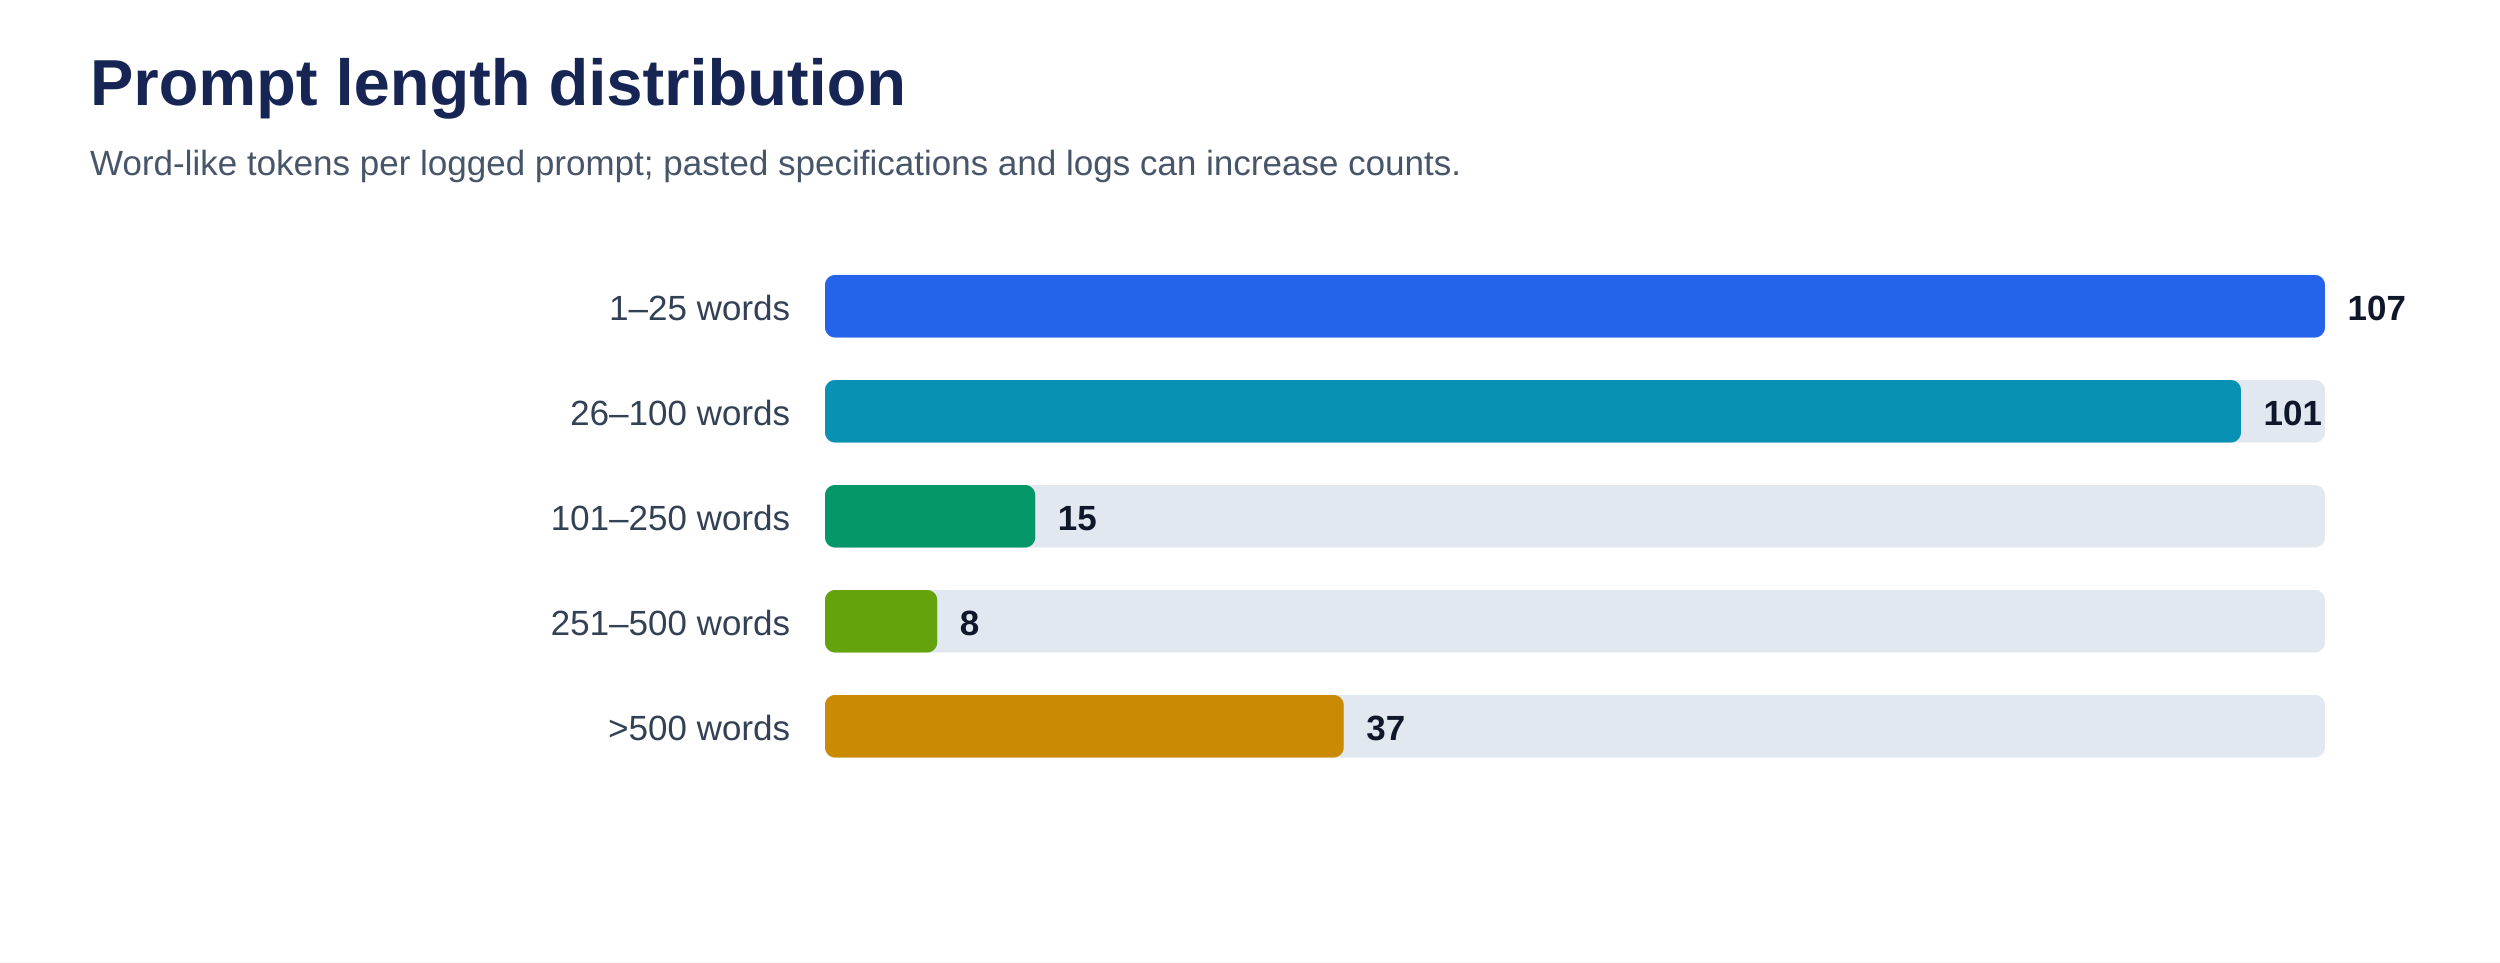
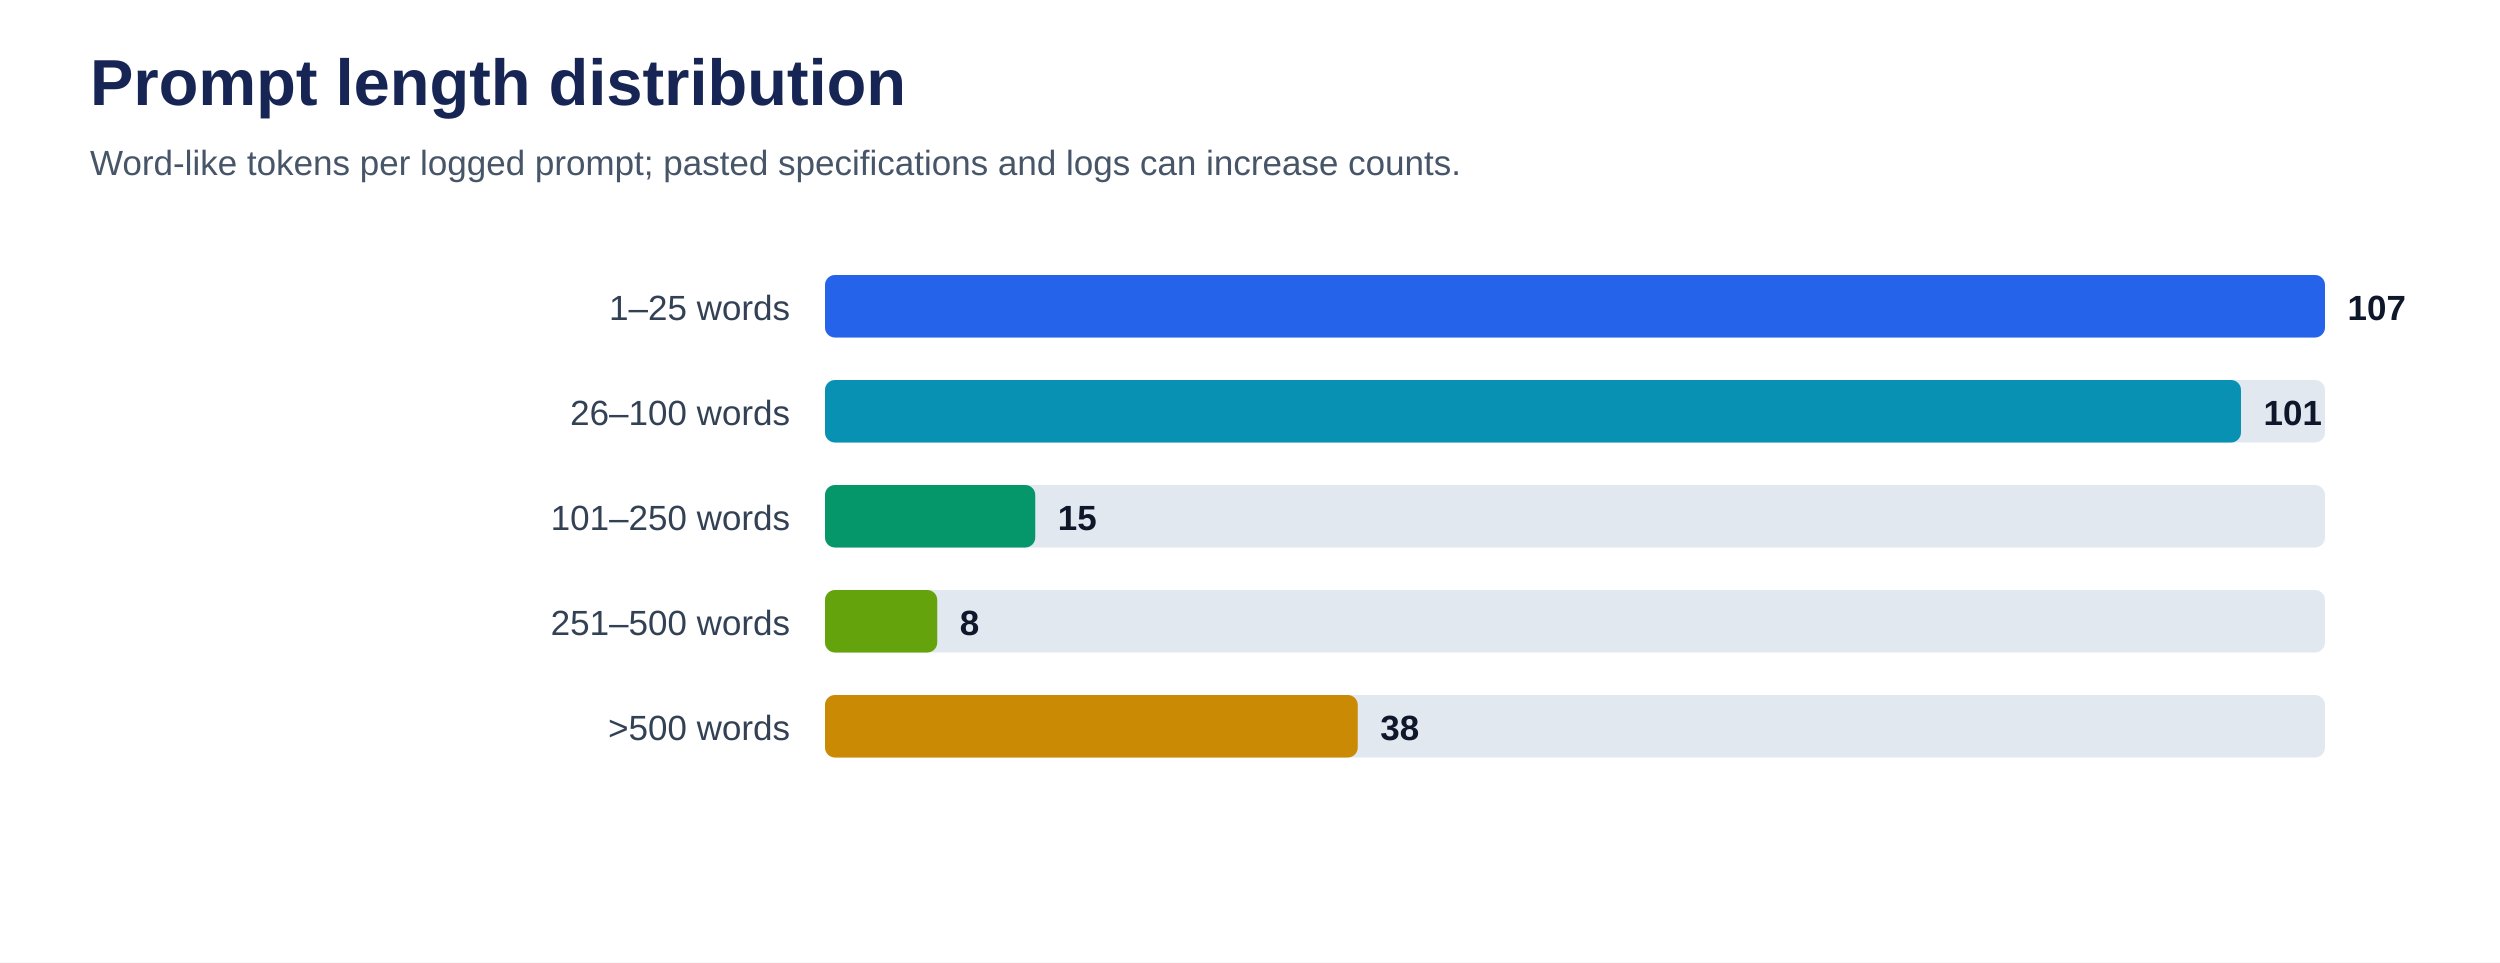
<svg xmlns="http://www.w3.org/2000/svg" viewBox="0 0 1000 385" role="img" aria-labelledby="title desc">
  <rect width="100%" height="100%" fill="#ffffff" />
  <text x="36" y="42" font-family="Arial, sans-serif" font-size="26" font-weight="700" fill="#172554">Prompt length distribution</text>
  <text x="36" y="70" font-family="Arial, sans-serif" font-size="14" fill="#475569">Word-like tokens per logged prompt; pasted specifications and logs can increase counts.</text>
  <text x="316" y="128" text-anchor="end" font-family="Arial, sans-serif" font-size="14" fill="#334155">1–25 words</text>
  <rect x="330" y="110" width="600" height="25" rx="4" fill="#e2e8f0" />
  <rect x="330" y="110" width="600.0" height="25" rx="4" fill="#2563eb" />
  <text x="939.0" y="128" font-family="Arial, sans-serif" font-size="14" font-weight="700" fill="#0f172a">107</text>
  <text x="316" y="170" text-anchor="end" font-family="Arial, sans-serif" font-size="14" fill="#334155">26–100 words</text>
  <rect x="330" y="152" width="600" height="25" rx="4" fill="#e2e8f0" />
  <rect x="330" y="152" width="566.4" height="25" rx="4" fill="#0891b2" />
  <text x="905.4" y="170" font-family="Arial, sans-serif" font-size="14" font-weight="700" fill="#0f172a">101</text>
  <text x="316" y="212" text-anchor="end" font-family="Arial, sans-serif" font-size="14" fill="#334155">101–250 words</text>
  <rect x="330" y="194" width="600" height="25" rx="4" fill="#e2e8f0" />
  <rect x="330" y="194" width="84.1" height="25" rx="4" fill="#059669" />
  <text x="423.1" y="212" font-family="Arial, sans-serif" font-size="14" font-weight="700" fill="#0f172a">15</text>
  <text x="316" y="254" text-anchor="end" font-family="Arial, sans-serif" font-size="14" fill="#334155">251–500 words</text>
  <rect x="330" y="236" width="600" height="25" rx="4" fill="#e2e8f0" />
  <rect x="330" y="236" width="44.9" height="25" rx="4" fill="#65a30d" />
  <text x="383.9" y="254" font-family="Arial, sans-serif" font-size="14" font-weight="700" fill="#0f172a">8</text>
  <text x="316" y="296" text-anchor="end" font-family="Arial, sans-serif" font-size="14" fill="#334155">&gt;500 words</text>
  <rect x="330" y="278" width="600" height="25" rx="4" fill="#e2e8f0" />
-   <rect x="330" y="278" width="207.5" height="25" rx="4" fill="#ca8a04" />
-   <text x="546.5" y="296" font-family="Arial, sans-serif" font-size="14" font-weight="700" fill="#0f172a">37</text>
+   <rect x="330" y="278" width="213.1" height="25" rx="4" fill="#ca8a04" />
+   <text x="552.1" y="296" font-family="Arial, sans-serif" font-size="14" font-weight="700" fill="#0f172a">38</text>
</svg>
